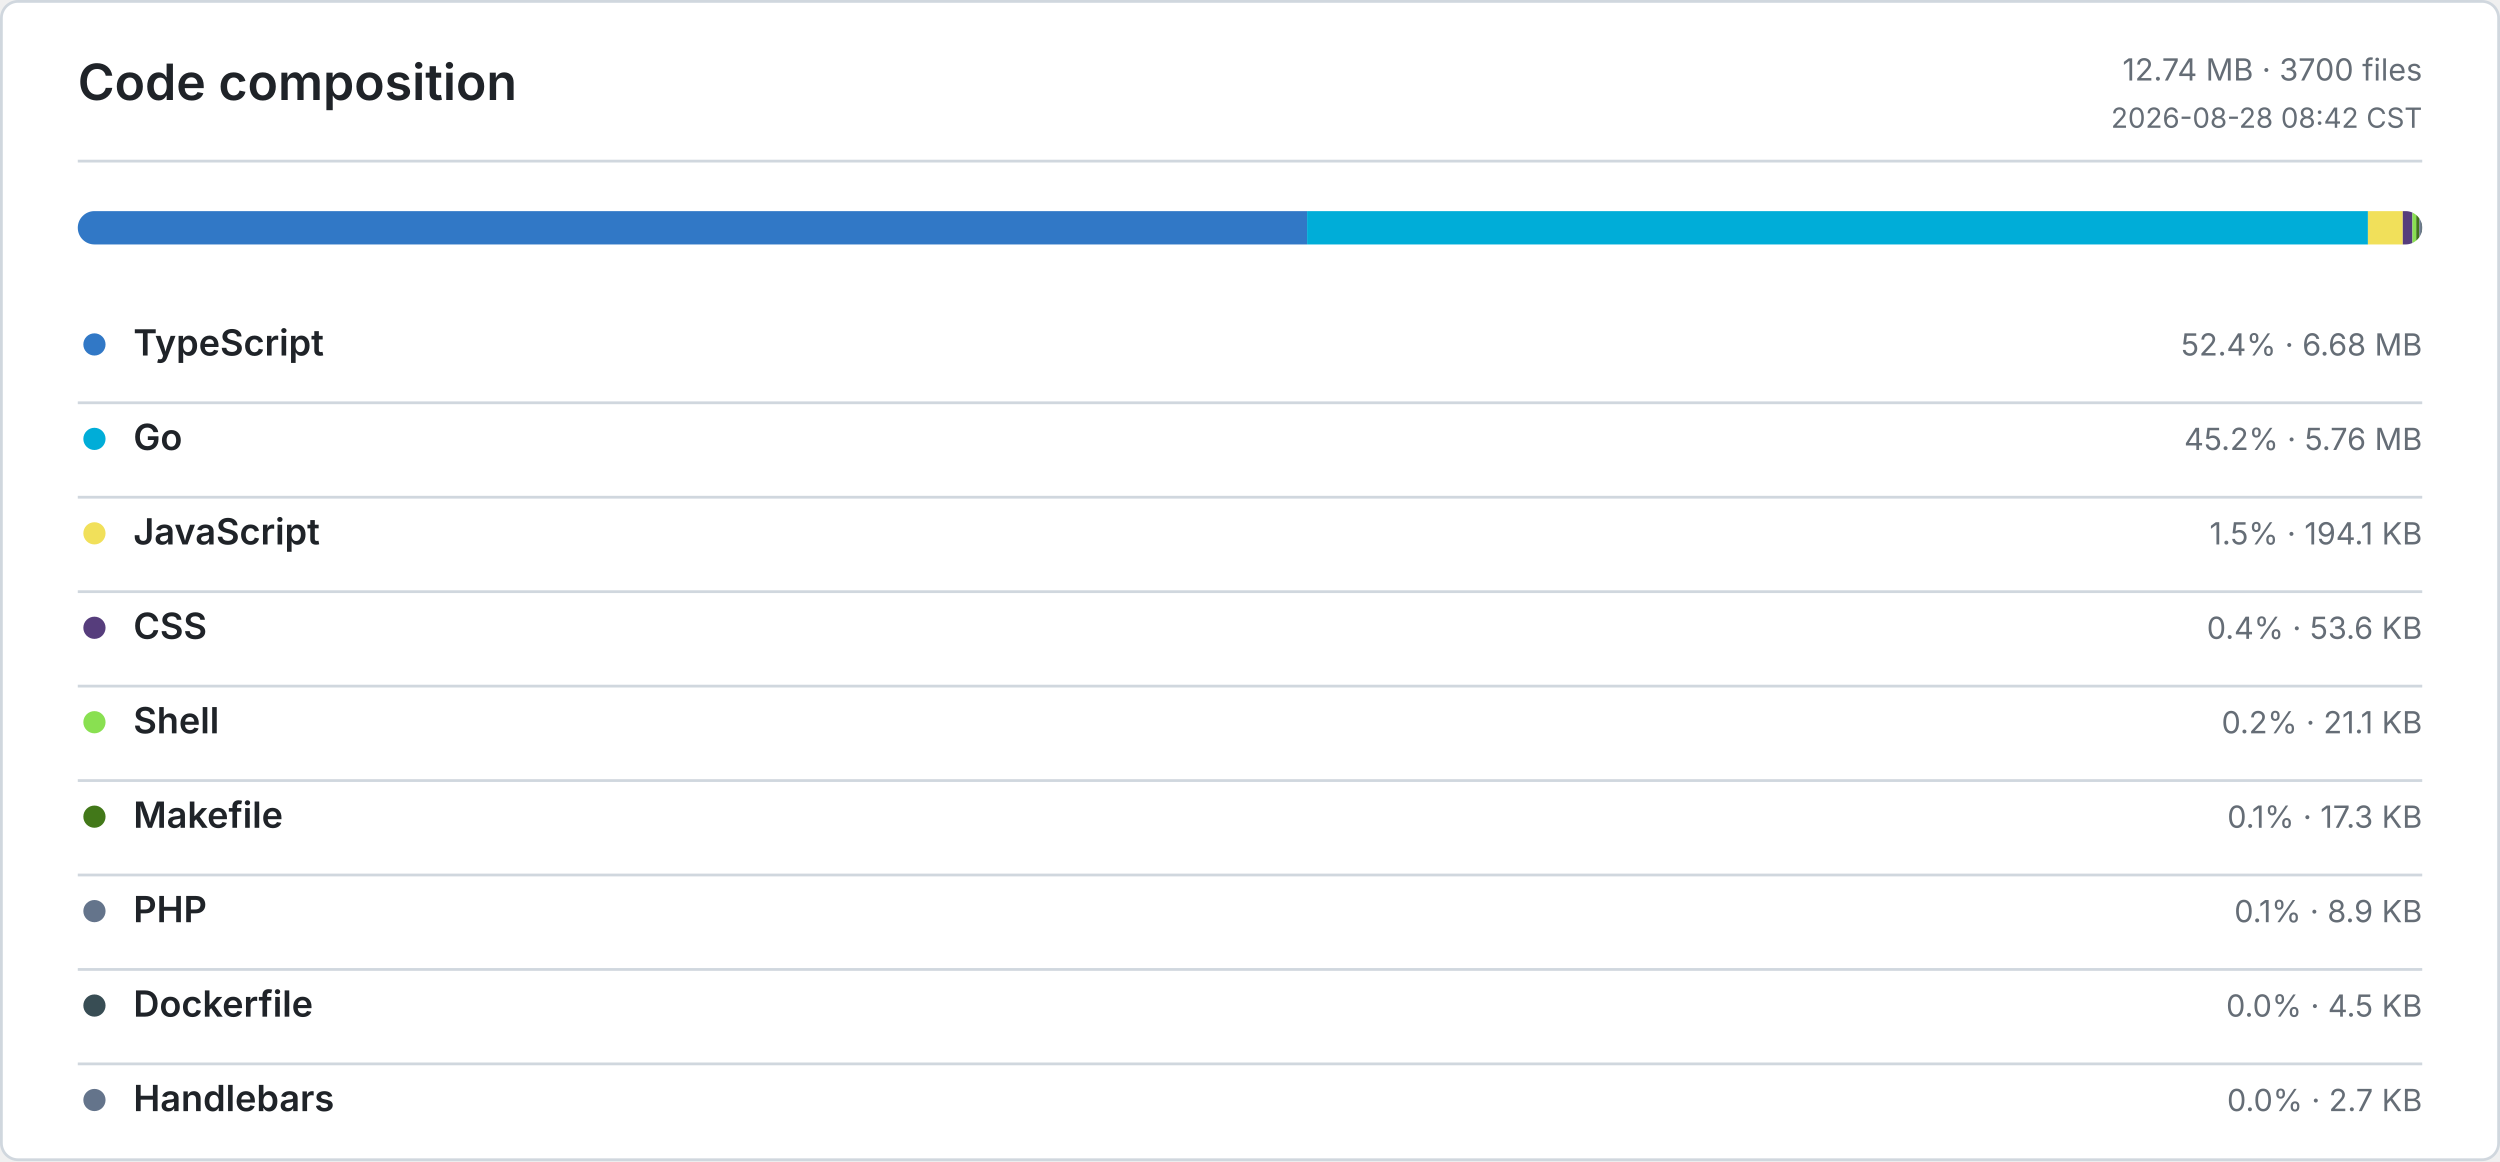
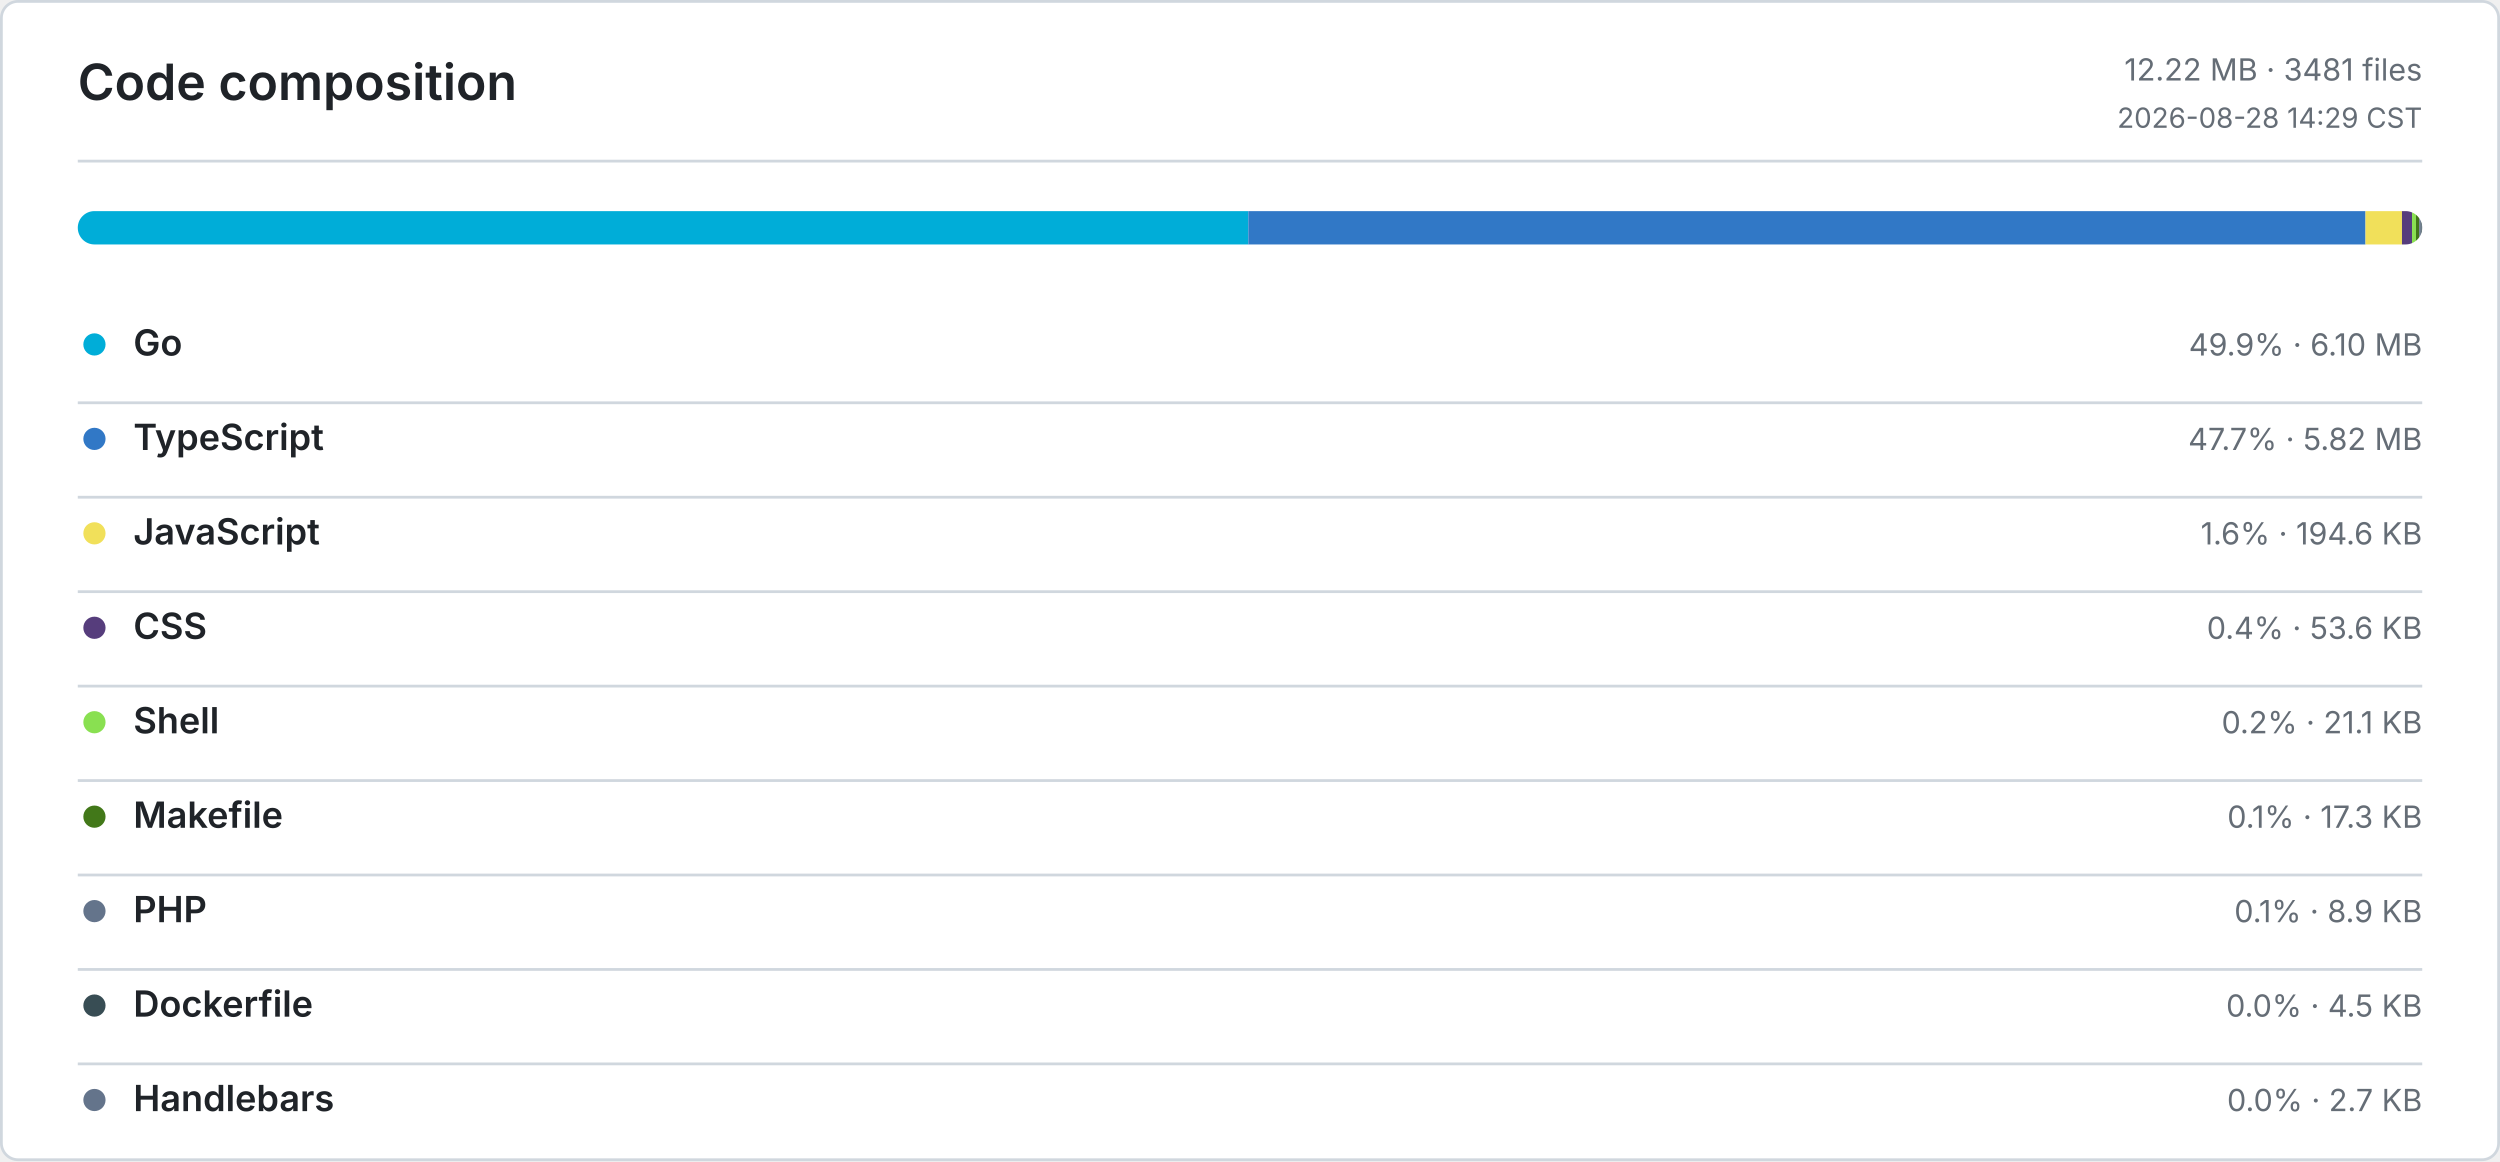
<svg xmlns="http://www.w3.org/2000/svg" width="900" height="418" viewBox="0 0 900 418" role="img" aria-label="Code composition">
  <defs>
    <style>
      .bg { fill: #ffffff; }
      .border, .rule { stroke: #d0d7de; }
      .title, .ink, .num { fill: #1f2328; }
      .muted, .tiny { fill: #656d76; }
      .title { font: 600 18px -apple-system, BlinkMacSystemFont, Segoe UI, sans-serif; }
      .ink { font: 600 13px -apple-system, BlinkMacSystemFont, Segoe UI, sans-serif; }
      .num { font: 600 13px ui-monospace, SFMono-Regular, Consolas, monospace; }
      .muted { font: 400 11px -apple-system, BlinkMacSystemFont, Segoe UI, sans-serif; }
      .tiny { font: 400 10px -apple-system, BlinkMacSystemFont, Segoe UI, sans-serif; }
      .level-0 { fill: #ebedf0; }
      .level-1 { fill: #9be9a8; }
      .level-2 { fill: #40c463; }
      .level-3 { fill: #30a14e; }
      .level-4 { fill: #216e39; }
      @media (prefers-color-scheme: dark) {
        .bg { fill: #0d1117; }
        .border, .rule { stroke: #30363d; }
        .title, .ink, .num { fill: #e6edf3; }
        .muted, .tiny { fill: #8b949e; }
        .level-0 { fill: #161b22; }
        .level-1 { fill: #0e4429; }
        .level-2 { fill: #006d32; }
        .level-3 { fill: #26a641; }
        .level-4 { fill: #39d353; }
      }
    </style>
  </defs>
  <rect class="bg border" x="0.5" y="0.5" width="899" height="417" rx="6" fill="none" />
  <text class="title" x="28" y="36">Code composition</text>
-   <text class="muted" x="872" y="29" text-anchor="end">12.74 MB · 3700 files</text>
-   <text class="tiny" x="872" y="46" text-anchor="end">2026-08-28 08:42 CST</text>
+   <text class="muted" x="872" y="29" text-anchor="end">12.22 MB · 3481 files</text>
+   <text class="tiny" x="872" y="46" text-anchor="end">2026-08-28 14:29 CST</text>
  <line class="rule" x1="28" y1="58" x2="872" y2="58" />
  <defs>
    <clipPath id="language-bar">
      <rect x="28" y="76" width="844" height="12" rx="6" />
    </clipPath>
  </defs>
  <g clip-path="url(#language-bar)">
-     <rect x="28" y="76" width="442.55" height="12" fill="#3178C6" />
-     <rect x="470.55" y="76" width="381.9" height="12" fill="#00ADD8" />
-     <rect x="852.45" y="76" width="12.56" height="12" fill="#F1E05A" />
-     <rect x="865.01" y="76" width="3.47" height="12" fill="#563D7C" />
-     <rect x="868.48" y="76" width="1.36" height="12" fill="#89E051" />
-     <rect x="869.84" y="76" width="1.12" height="12" fill="#427819" />
-     <rect x="870.96" y="76" width="0.57" height="12" fill="#64748B" />
-     <rect x="871.53" y="76" width="0.3" height="12" fill="#384D54" />
-     <rect x="871.83" y="76" width="0.17" height="12" fill="#64748B" />
+     <rect x="28" y="76" width="421.4" height="12" fill="#00ADD8" />
+     <rect x="449.4" y="76" width="402.18" height="12" fill="#3178C6" />
+     <rect x="851.58" y="76" width="13.13" height="12" fill="#F1E05A" />
+     <rect x="864.71" y="76" width="3.62" height="12" fill="#563D7C" />
+     <rect x="868.33" y="76" width="1.42" height="12" fill="#89E051" />
+     <rect x="869.75" y="76" width="1.16" height="12" fill="#427819" />
+     <rect x="870.91" y="76" width="0.6" height="12" fill="#64748B" />
+     <rect x="871.51" y="76" width="0.31" height="12" fill="#384D54" />
+     <rect x="871.82" y="76" width="0.18" height="12" fill="#64748B" />
  </g>
-   <circle cx="34" cy="124" r="4" fill="#3178C6" />
-   <text class="ink" x="48" y="128">TypeScript</text>
-   <text class="muted" x="872" y="128" text-anchor="end">52.4% · 6.68 MB</text>
+   <circle cx="34" cy="124" r="4" fill="#00ADD8" />
+   <text class="ink" x="48" y="128">Go</text>
+   <text class="muted" x="872" y="128" text-anchor="end">49.9% · 6.10 MB</text>
  <line class="rule" x1="28" y1="145" x2="872" y2="145" />
-   <circle cx="34" cy="158" r="4" fill="#00ADD8" />
-   <text class="ink" x="48" y="162">Go</text>
-   <text class="muted" x="872" y="162" text-anchor="end">45.2% · 5.76 MB</text>
+   <circle cx="34" cy="158" r="4" fill="#3178C6" />
+   <text class="ink" x="48" y="162">TypeScript</text>
+   <text class="muted" x="872" y="162" text-anchor="end">47.7% · 5.82 MB</text>
  <line class="rule" x1="28" y1="179" x2="872" y2="179" />
  <circle cx="34" cy="192" r="4" fill="#F1E05A" />
  <text class="ink" x="48" y="196">JavaScript</text>
-   <text class="muted" x="872" y="196" text-anchor="end">1.5% · 194.1 KB</text>
+   <text class="muted" x="872" y="196" text-anchor="end">1.6% · 194.6 KB</text>
  <line class="rule" x1="28" y1="213" x2="872" y2="213" />
  <circle cx="34" cy="226" r="4" fill="#563D7C" />
  <text class="ink" x="48" y="230">CSS</text>
  <text class="muted" x="872" y="230" text-anchor="end">0.4% · 53.6 KB</text>
  <line class="rule" x1="28" y1="247" x2="872" y2="247" />
  <circle cx="34" cy="260" r="4" fill="#89E051" />
  <text class="ink" x="48" y="264">Shell</text>
  <text class="muted" x="872" y="264" text-anchor="end">0.2% · 21.1 KB</text>
  <line class="rule" x1="28" y1="281" x2="872" y2="281" />
  <circle cx="34" cy="294" r="4" fill="#427819" />
  <text class="ink" x="48" y="298">Makefile</text>
  <text class="muted" x="872" y="298" text-anchor="end">0.1% · 17.3 KB</text>
  <line class="rule" x1="28" y1="315" x2="872" y2="315" />
  <circle cx="34" cy="328" r="4" fill="#64748B" />
  <text class="ink" x="48" y="332">PHP</text>
  <text class="muted" x="872" y="332" text-anchor="end">0.1% · 8.9 KB</text>
  <line class="rule" x1="28" y1="349" x2="872" y2="349" />
  <circle cx="34" cy="362" r="4" fill="#384D54" />
  <text class="ink" x="48" y="366">Dockerfile</text>
  <text class="muted" x="872" y="366" text-anchor="end">0.0% · 4.5 KB</text>
  <line class="rule" x1="28" y1="383" x2="872" y2="383" />
  <circle cx="34" cy="396" r="4" fill="#64748B" />
  <text class="ink" x="48" y="400">Handlebars</text>
  <text class="muted" x="872" y="400" text-anchor="end">0.0% · 2.7 KB</text>
</svg>
